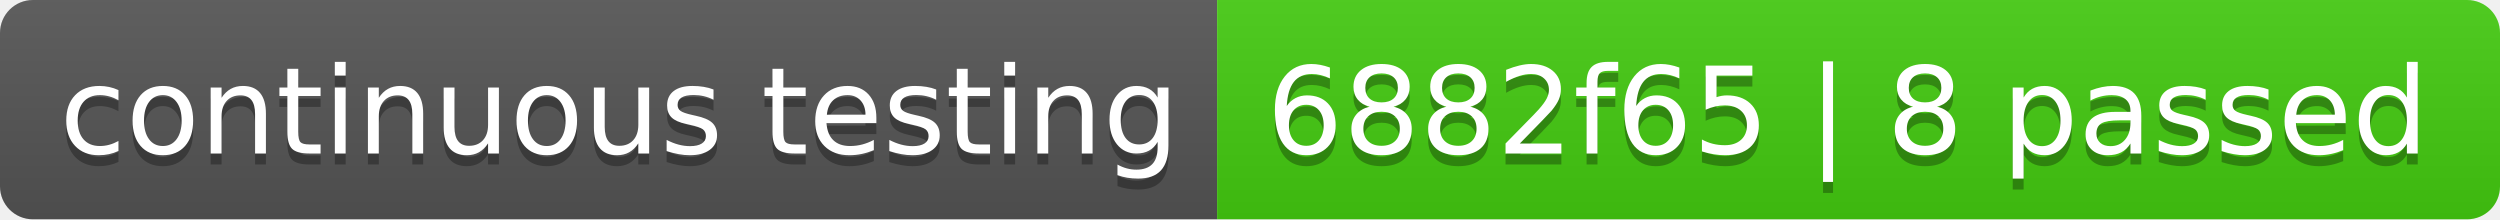
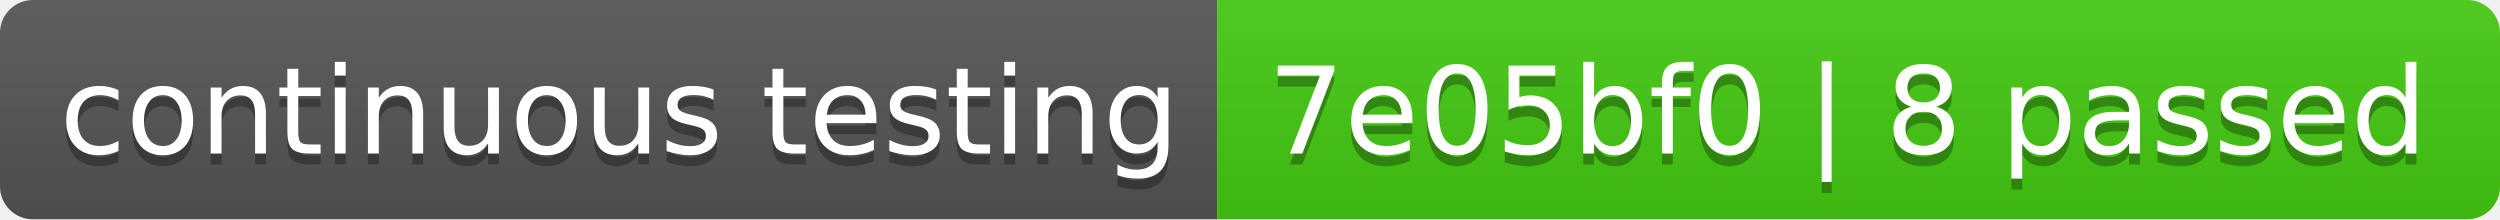
- <svg xmlns="http://www.w3.org/2000/svg" width="228" height="20" role="img" aria-label="continuous testing: 6882f65 | 8 passed">
+ <svg xmlns="http://www.w3.org/2000/svg" width="228" height="20" role="img" aria-label="continuous testing: 7e05bf0 | 8 passed">
  <linearGradient id="s" x2="0" y2="100%">
    <stop offset="0" stop-color="#bbb" stop-opacity=".1" />
    <stop offset="1" stop-opacity=".1" />
  </linearGradient>
  <clipPath id="r">
    <rect width="228" height="20" rx="3" fill="#fff" />
  </clipPath>
  <g clip-path="url(#r)">
    <rect width="111" height="20" fill="#555" />
    <rect x="111" width="117" height="20" fill="#4c1" />
    <rect width="228" height="20" fill="url(#s)" />
  </g>
  <g fill="#fff" text-anchor="middle" font-family="Verdana,Geneva,DejaVu Sans,sans-serif" text-rendering="geometricPrecision" font-size="110">
    <text aria-hidden="true" x="565" y="150" fill="#010101" fill-opacity=".3" transform="scale(.1)" textLength="1010">continuous testing</text>
    <text x="565" y="140" transform="scale(.1)" fill="#fff" textLength="1010">continuous testing</text>
-     <text aria-hidden="true" x="1685" y="150" fill="#010101" fill-opacity=".3" transform="scale(.1)" textLength="1070">6882f65 | 8 passed</text>
-     <text x="1685" y="140" transform="scale(.1)" fill="#fff" textLength="1070">6882f65 | 8 passed</text>
+     <text aria-hidden="true" x="1685" y="150" fill="#010101" fill-opacity=".3" transform="scale(.1)" textLength="1070">7e05bf0 | 8 passed</text>
+     <text x="1685" y="140" transform="scale(.1)" fill="#fff" textLength="1070">7e05bf0 | 8 passed</text>
  </g>
</svg>
